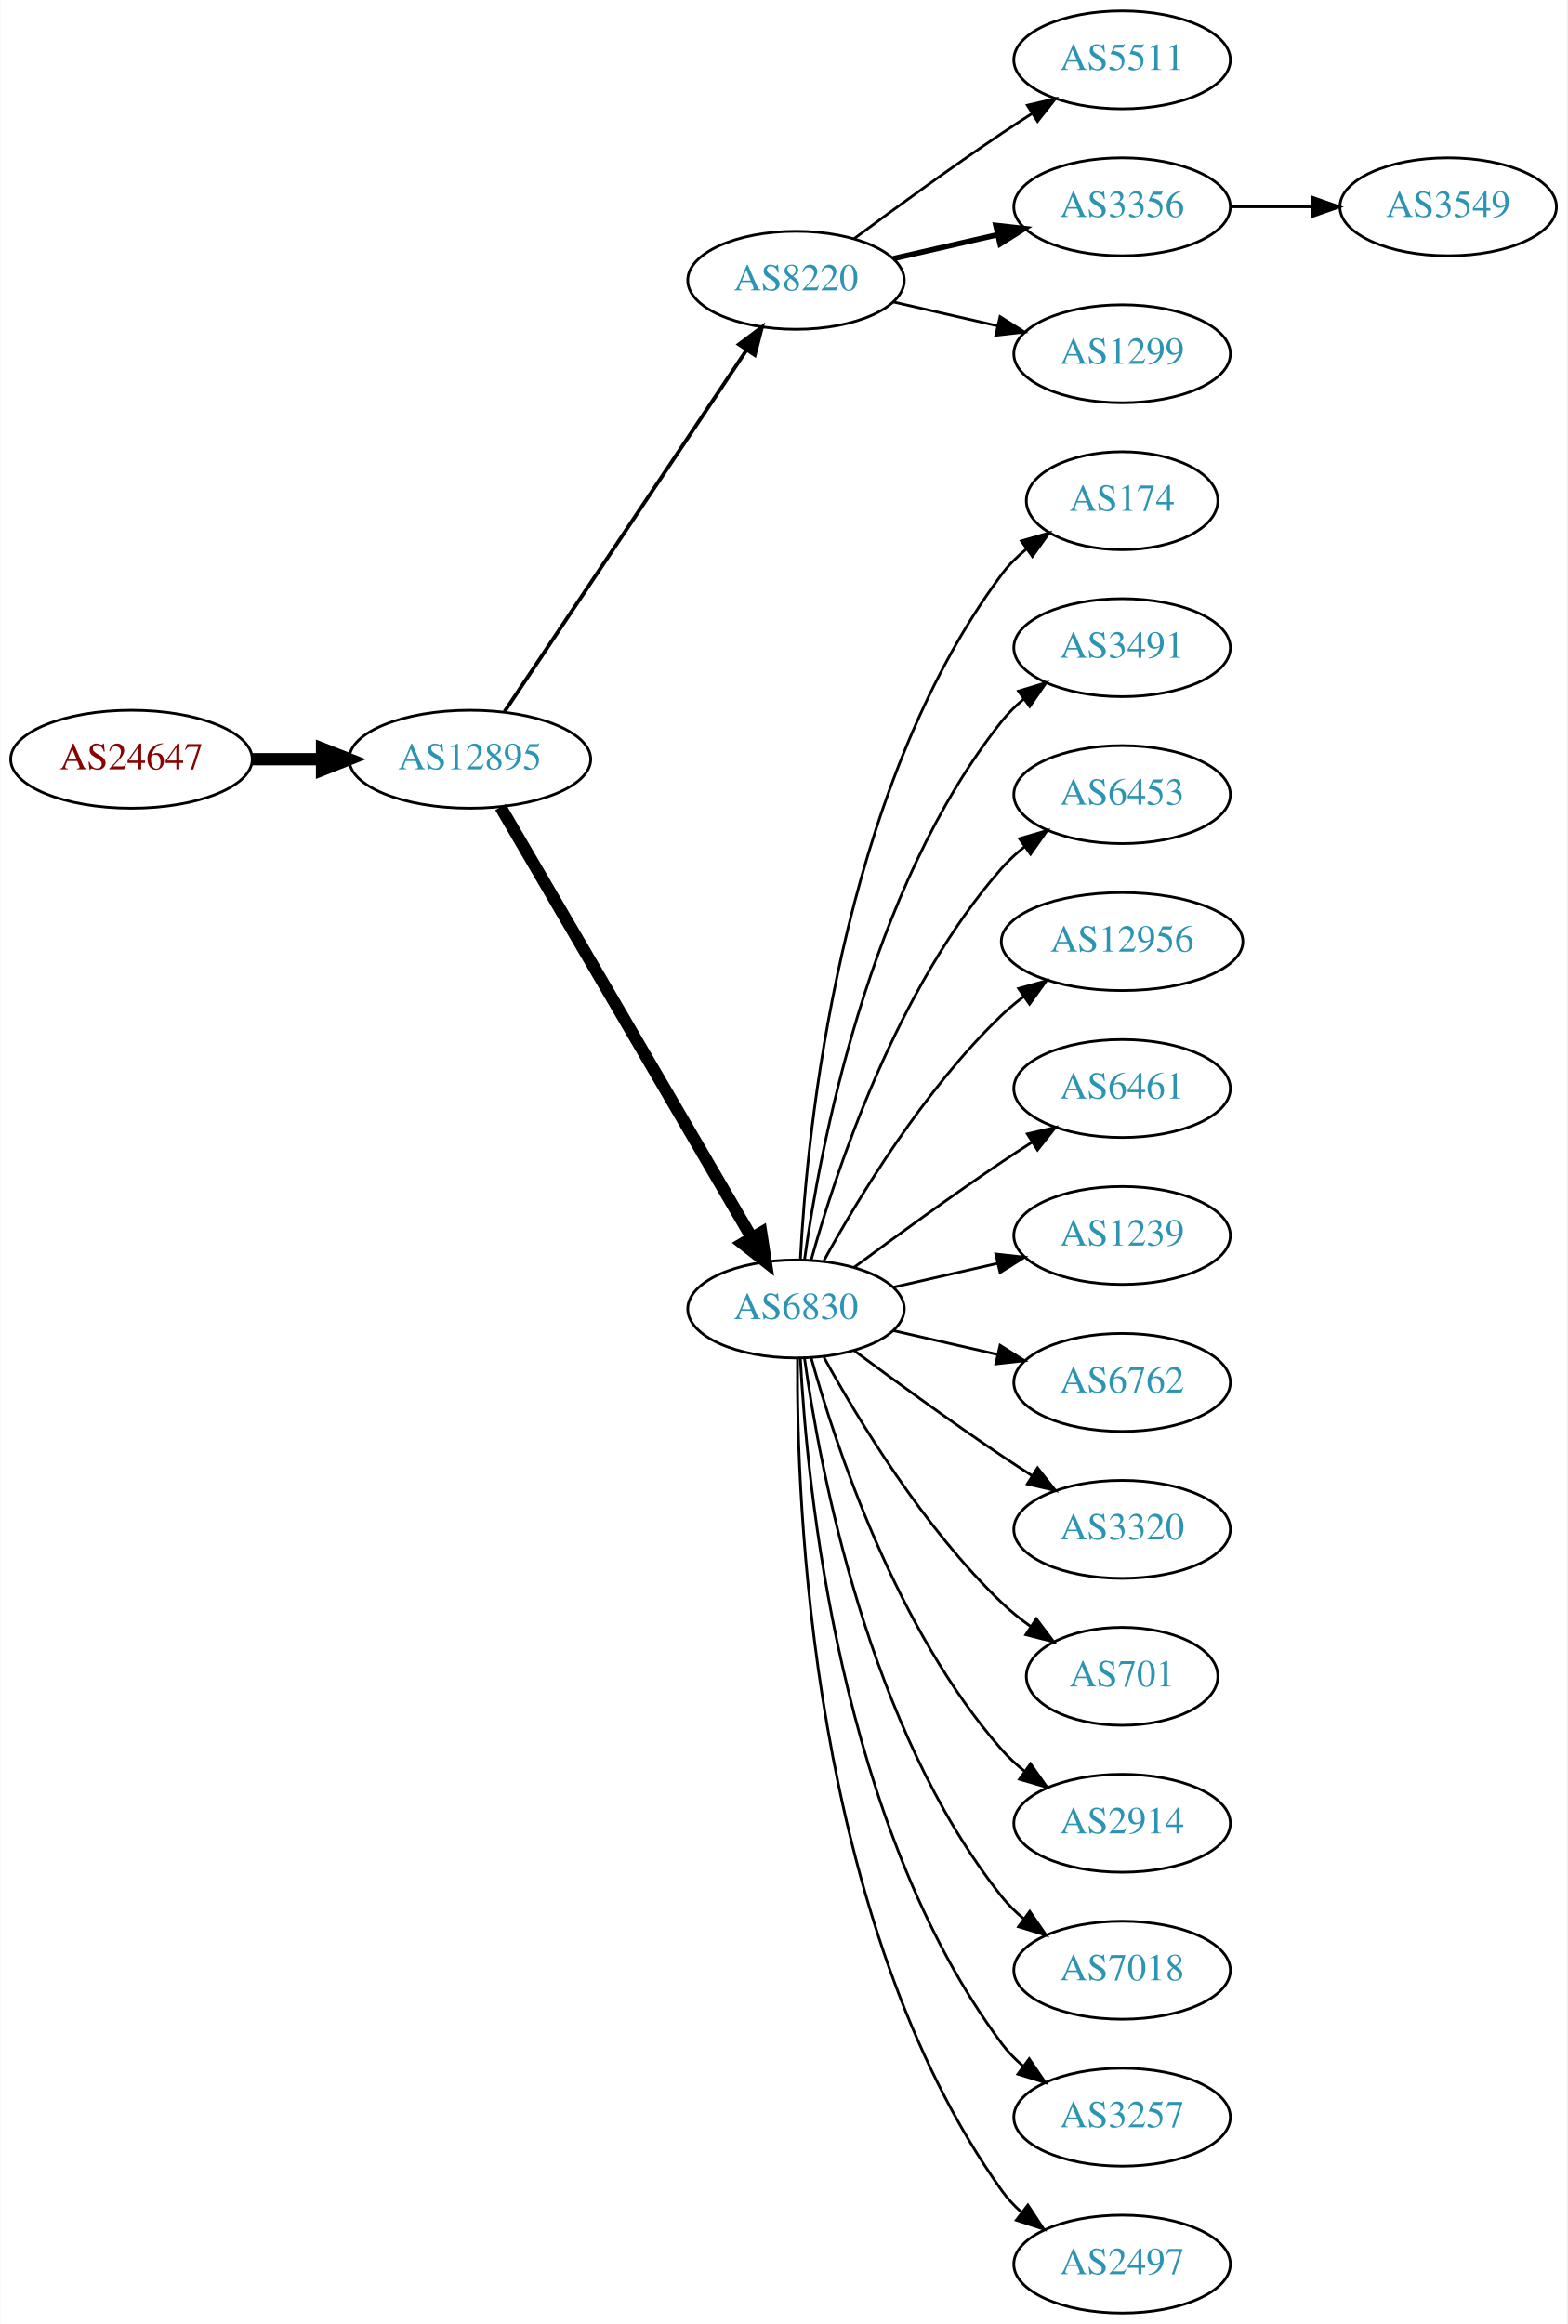
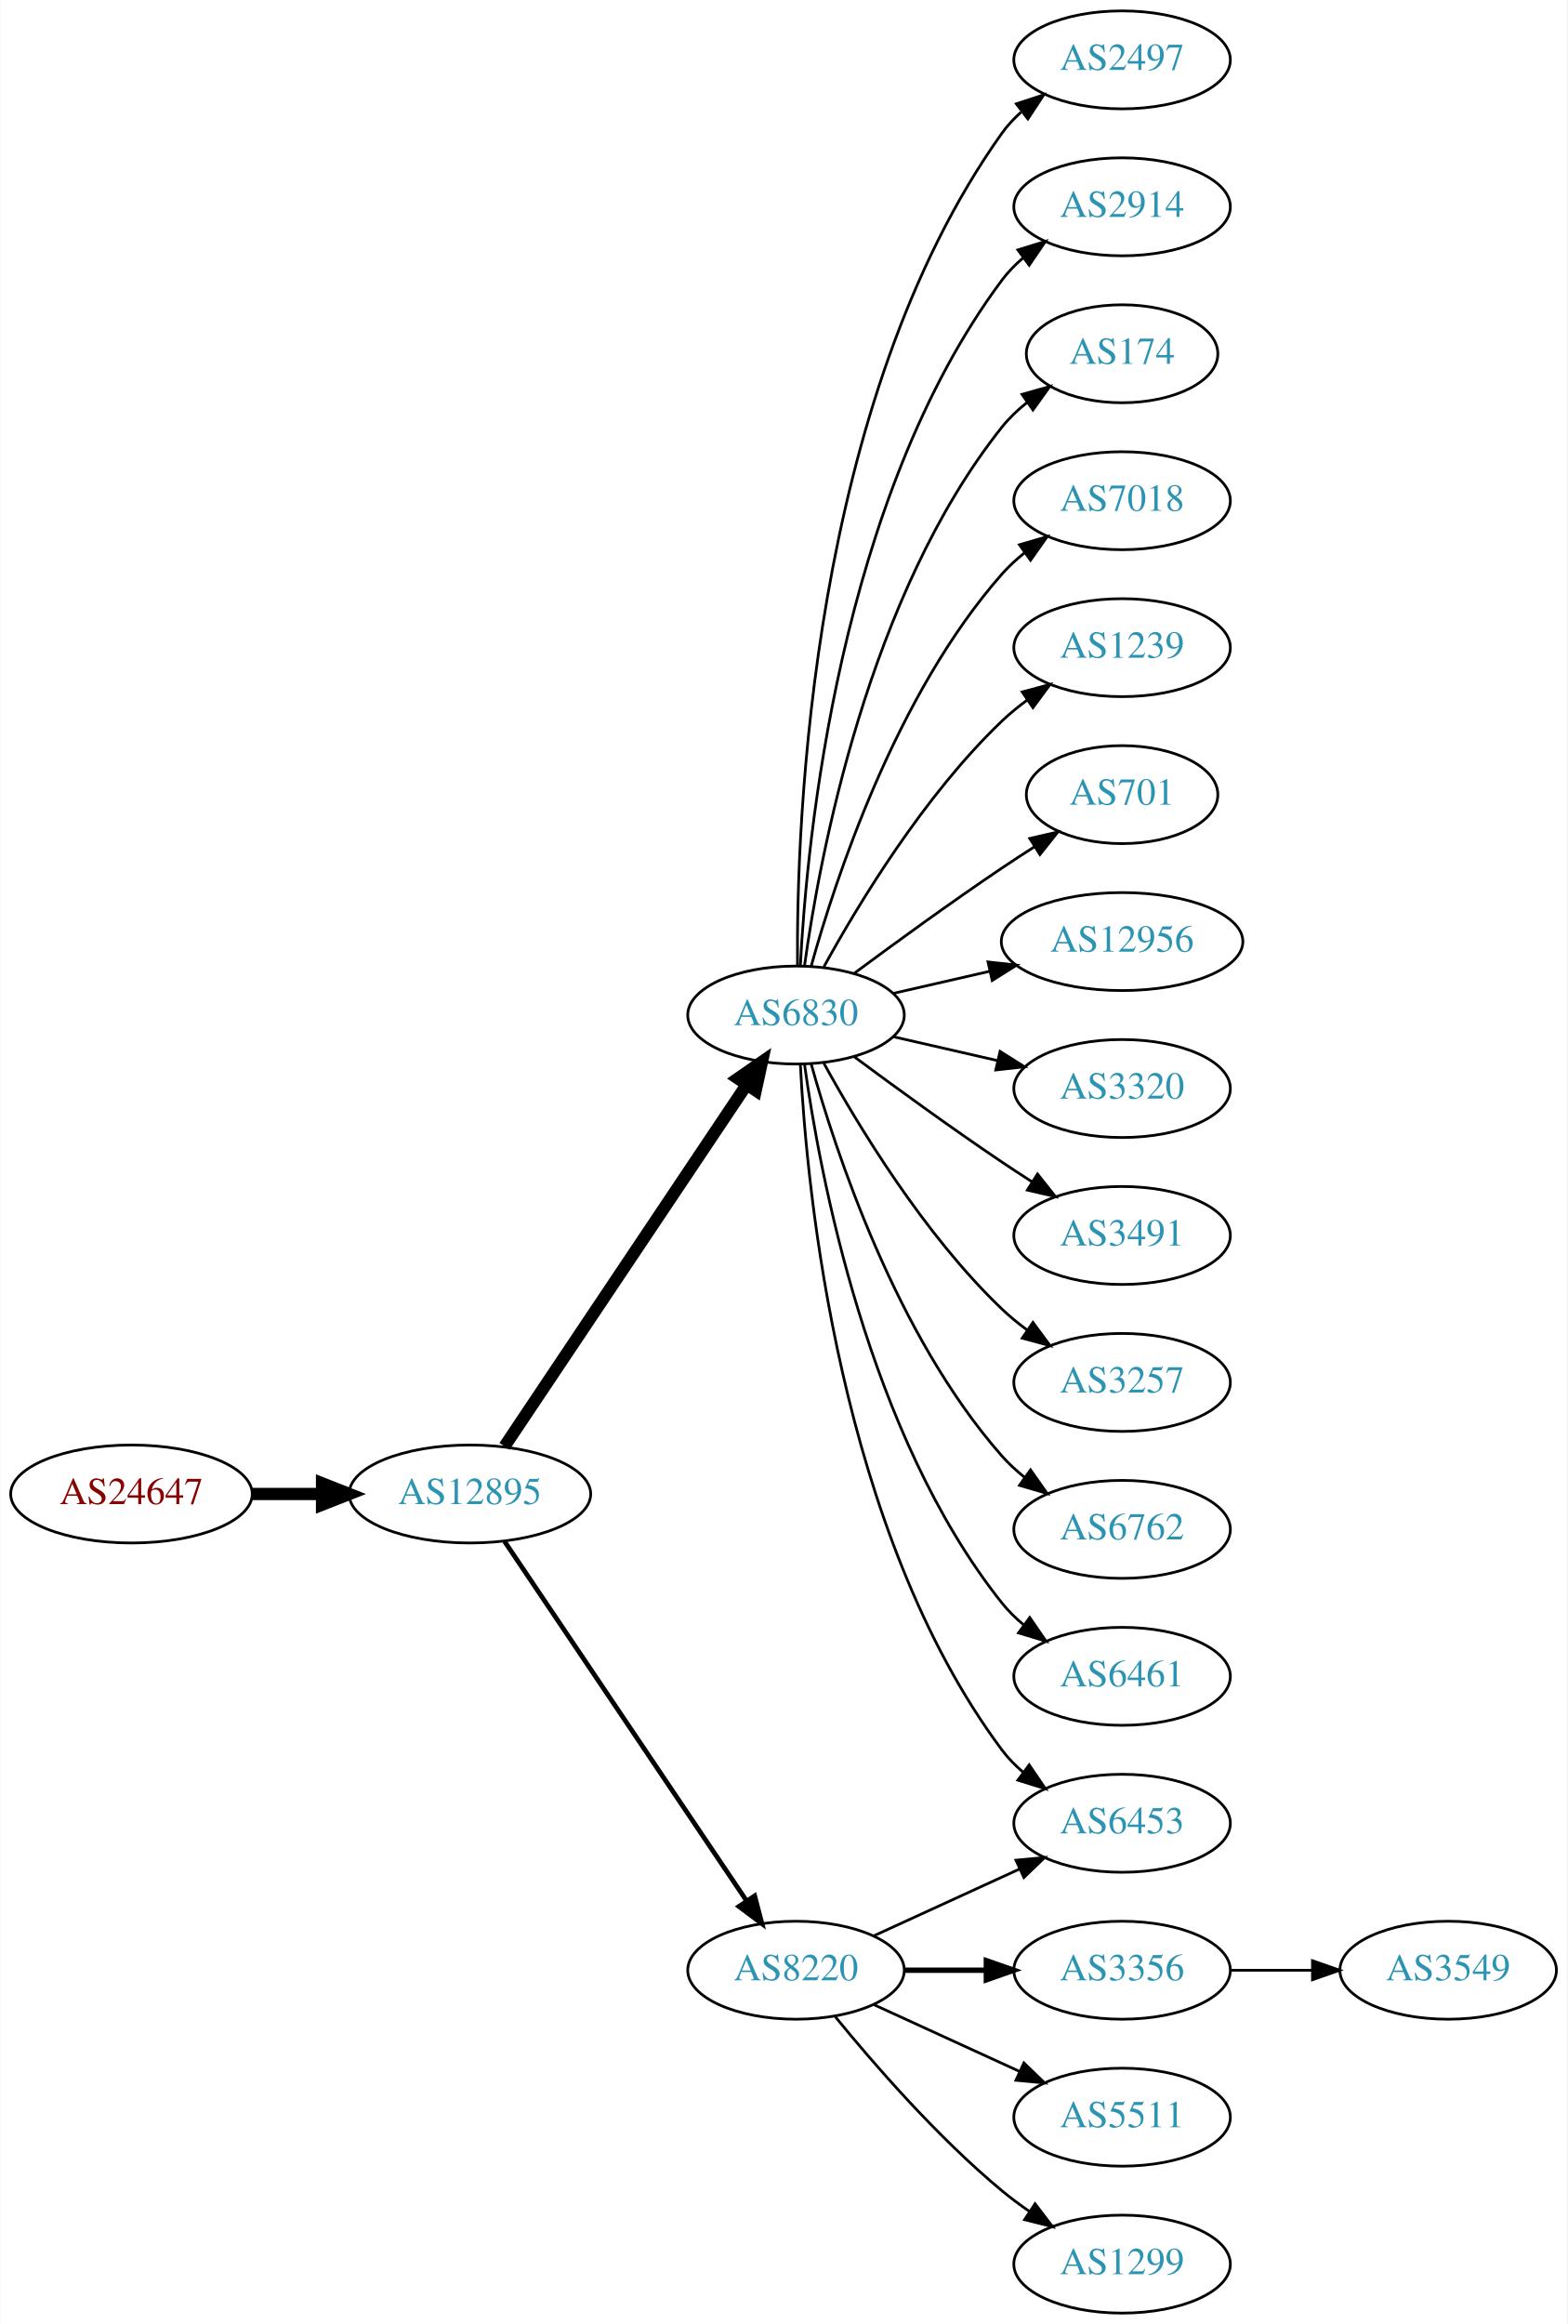
<svg xmlns="http://www.w3.org/2000/svg" xmlns:xlink="http://www.w3.org/1999/xlink" width="576pt" height="854pt" viewBox="0.00 0.00 575.76 854.00">
  <g id="graph0" class="graph" transform="scale(1 1) rotate(0) translate(4 850)">
    <polygon fill="white" stroke="none" points="-4,4 -4,-850 571.762,-850 571.762,4 -4,4" />
    <g id="node1" class="node">
      <g id="a_node1">
        <a xlink:href="/asn/24647" xlink:title="AS24647 ~ s IT Solutions AT Spardat GmbH [AT]">
-           <ellipse fill="#ffffff" stroke="black" cx="44.196" cy="-571" rx="44.393" ry="18" />
-           <text text-anchor="middle" x="44.196" y="-567.3" font-family="Times,serif" font-size="14.00" fill="#880000">AS24647</text>
+           <ellipse fill="#ffffff" stroke="black" cx="44.196" cy="-301" rx="44.393" ry="18" />
+           <text text-anchor="middle" x="44.196" y="-297.3" font-family="Times,serif" font-size="14.00" fill="#880000">AS24647</text>
        </a>
      </g>
    </g>
    <g id="node2" class="node">
      <g id="a_node2">
        <a xlink:href="/asn/12895" xlink:title="AS12895 ~ Vienna, Austria [AT]">
-           <ellipse fill="#ffffff" stroke="black" cx="168.588" cy="-571" rx="44.393" ry="18" />
-           <text text-anchor="middle" x="168.588" y="-567.3" font-family="Times,serif" font-size="14.00" fill="#2c94b3">AS12895</text>
+           <ellipse fill="#ffffff" stroke="black" cx="168.588" cy="-301" rx="44.393" ry="18" />
+           <text text-anchor="middle" x="168.588" y="-297.3" font-family="Times,serif" font-size="14.00" fill="#2c94b3">AS12895</text>
        </a>
      </g>
    </g>
    <g id="edge1" class="edge">
-       <path fill="none" stroke="black" stroke-width="4.5" d="M88.692,-571C96.898,-571 105.569,-571 114.041,-571" />
-       <polygon fill="black" stroke="black" stroke-width="4.5" points="114.233,-574.938 124.233,-571 114.233,-567.063 114.233,-574.938" />
+       <path fill="none" stroke="black" stroke-width="4.5" d="M88.692,-301C96.898,-301 105.569,-301 114.041,-301" />
+       <polygon fill="black" stroke="black" stroke-width="4.5" points="114.233,-304.938 124.233,-301 114.233,-297.063 114.233,-304.938" />
    </g>
    <g id="node3" class="node">
      <g id="a_node3">
-         <a xlink:href="/asn/8220" xlink:title="AS8220 ~ COLT [GB]">
-           <ellipse fill="#ffffff" stroke="black" cx="288.431" cy="-747" rx="39.794" ry="18" />
-           <text text-anchor="middle" x="288.431" y="-743.3" font-family="Times,serif" font-size="14.00" fill="#2c94b3">AS8220</text>
+         <a xlink:href="/asn/6830" xlink:title="AS6830 ~ LGI-UPC [AT]">
+           <ellipse fill="#ffffff" stroke="black" cx="288.431" cy="-477" rx="39.794" ry="18" />
+           <text text-anchor="middle" x="288.431" y="-473.3" font-family="Times,serif" font-size="14.00" fill="#2c94b3">AS6830</text>
        </a>
      </g>
    </g>
    <g id="edge2" class="edge">
-       <path fill="none" stroke="black" stroke-width="1.385" d="M181.318,-588.519C202.195,-619.699 245.883,-684.948 270.187,-721.245" />
-       <polygon fill="black" stroke="black" stroke-width="1.385" points="267.45,-723.449 275.922,-729.811 273.267,-719.555 267.45,-723.449" />
+       <path fill="none" stroke="black" stroke-width="4.5" d="M181.318,-318.519C202.195,-349.699 245.883,-414.948 270.187,-451.245" />
+       <polygon fill="black" stroke="black" stroke-width="4.5" points="267.087,-453.693 275.922,-459.811 273.63,-449.311 267.087,-453.693" />
    </g>
    <g id="node4" class="node">
      <g id="a_node4">
-         <a xlink:href="/asn/6830" xlink:title="AS6830 ~ LGI-UPC [AT]">
-           <ellipse fill="#ffffff" stroke="black" cx="288.431" cy="-369" rx="39.794" ry="18" />
-           <text text-anchor="middle" x="288.431" y="-365.3" font-family="Times,serif" font-size="14.00" fill="#2c94b3">AS6830</text>
+         <a xlink:href="/asn/8220" xlink:title="AS8220 ~ COLT [GB]">
+           <ellipse fill="#ffffff" stroke="black" cx="288.431" cy="-126" rx="39.794" ry="18" />
+           <text text-anchor="middle" x="288.431" y="-122.3" font-family="Times,serif" font-size="14.00" fill="#2c94b3">AS8220</text>
        </a>
      </g>
    </g>
    <g id="edge3" class="edge">
-       <path fill="none" stroke="black" stroke-width="4.5" d="M179.84,-553.427C200.612,-517.821 247.76,-437.002 272.162,-395.173" />
-       <polygon fill="black" stroke="black" stroke-width="4.5" points="275.649,-397.01 277.287,-386.388 268.847,-393.042 275.649,-397.01" />
+       <path fill="none" stroke="black" stroke-width="1.731" d="M181.318,-283.581C202.195,-252.578 245.883,-187.699 270.187,-151.608" />
+       <polygon fill="black" stroke="black" stroke-width="1.731" points="273.24,-153.341 275.922,-143.091 267.433,-149.431 273.24,-153.341" />
    </g>
    <g id="node5" class="node">
      <g id="a_node5">
-         <a xlink:href="/asn/5511" xlink:title="AS5511 ~ Orange S.A. [FR]">
+         <a xlink:href="/asn/2497" xlink:title="AS2497 ~ Internet Initiative Japan Inc. [JP]">
          <ellipse fill="#ffffff" stroke="black" cx="408.273" cy="-828" rx="39.794" ry="18" />
-           <text text-anchor="middle" x="408.273" y="-824.3" font-family="Times,serif" font-size="14.00" fill="#2c94b3">AS5511</text>
+           <text text-anchor="middle" x="408.273" y="-824.3" font-family="Times,serif" font-size="14.00" fill="#2c94b3">AS2497</text>
        </a>
      </g>
    </g>
    <g id="edge4" class="edge">
-       <path fill="none" stroke="black" d="M309.761,-762.277C324.623,-773.304 345.368,-788.407 364.077,-801 367.626,-803.389 371.377,-805.839 375.125,-808.242" />
-       <polygon fill="black" stroke="black" points="373.451,-811.325 383.774,-813.712 377.193,-805.409 373.451,-811.325" />
+       <path fill="none" stroke="black" d="M288.98,-495.063C288.56,-547.503 293.714,-702.293 364.077,-801 366.079,-803.809 368.474,-806.388 371.095,-808.743" />
+       <polygon fill="black" stroke="black" points="369.399,-811.852 379.471,-815.139 373.648,-806.288 369.399,-811.852" />
    </g>
    <g id="node6" class="node">
      <g id="a_node6">
-         <a xlink:href="/asn/3356" xlink:title="AS3356 ~ Level 3 Parent, LLC [US]">
+         <a xlink:href="/asn/2914" xlink:title="AS2914 ~ NTT America, Inc. [US]">
          <ellipse fill="#ffffff" stroke="black" cx="408.273" cy="-774" rx="39.794" ry="18" />
-           <text text-anchor="middle" x="408.273" y="-770.3" font-family="Times,serif" font-size="14.00" fill="#2c94b3">AS3356</text>
+           <text text-anchor="middle" x="408.273" y="-770.3" font-family="Times,serif" font-size="14.00" fill="#2c94b3">AS2914</text>
        </a>
      </g>
    </g>
    <g id="edge5" class="edge">
-       <path fill="none" stroke="black" stroke-width="2" d="M324.15,-754.955C336.15,-757.704 349.771,-760.825 362.463,-763.733" />
-       <polygon fill="black" stroke="black" stroke-width="2" points="361.866,-767.187 372.395,-766.009 363.429,-760.364 361.866,-767.187" />
+       <path fill="none" stroke="black" d="M290.023,-495.023C292.399,-541.412 304.317,-666.893 364.077,-747 366.325,-750.013 369.017,-752.769 371.943,-755.272" />
+       <polygon fill="black" stroke="black" points="369.974,-758.169 380.095,-761.303 374.138,-752.542 369.974,-758.169" />
    </g>
    <g id="node7" class="node">
      <g id="a_node7">
-         <a xlink:href="/asn/1299" xlink:title="AS1299 ~ Telia Carrier [EU]">
-           <ellipse fill="#ffffff" stroke="black" cx="408.273" cy="-720" rx="39.794" ry="18" />
-           <text text-anchor="middle" x="408.273" y="-716.3" font-family="Times,serif" font-size="14.00" fill="#2c94b3">AS1299</text>
+         <a xlink:href="/asn/174" xlink:title="AS174 ~ Cogent Communications [US]">
+           <ellipse fill="#ffffff" stroke="black" cx="408.273" cy="-720" rx="35.194" ry="18" />
+           <text text-anchor="middle" x="408.273" y="-716.3" font-family="Times,serif" font-size="14.00" fill="#2c94b3">AS174</text>
        </a>
      </g>
    </g>
    <g id="edge6" class="edge">
-       <path fill="none" stroke="black" d="M324.15,-739.045C336.15,-736.296 349.771,-733.175 362.463,-730.267" />
-       <polygon fill="black" stroke="black" points="363.429,-733.636 372.395,-727.991 361.866,-726.813 363.429,-733.636" />
+       <path fill="none" stroke="black" d="M291.57,-495.17C297.07,-534.974 314.896,-631.233 364.077,-693 366.742,-696.347 369.942,-699.393 373.38,-702.132" />
+       <polygon fill="black" stroke="black" points="371.498,-705.087 381.694,-707.965 375.518,-699.357 371.498,-705.087" />
    </g>
    <g id="node8" class="node">
      <g id="a_node8">
-         <a xlink:href="/asn/174" xlink:title="AS174 ~ Cogent Communications [US]">
-           <ellipse fill="#ffffff" stroke="black" cx="408.273" cy="-666" rx="35.194" ry="18" />
-           <text text-anchor="middle" x="408.273" y="-662.3" font-family="Times,serif" font-size="14.00" fill="#2c94b3">AS174</text>
+         <a xlink:href="/asn/7018" xlink:title="AS7018 ~ AT&amp;T Services, Inc. [US]">
+           <ellipse fill="#ffffff" stroke="black" cx="408.273" cy="-666" rx="39.794" ry="18" />
+           <text text-anchor="middle" x="408.273" y="-662.3" font-family="Times,serif" font-size="14.00" fill="#2c94b3">AS7018</text>
        </a>
      </g>
    </g>
    <g id="edge7" class="edge">
-       <path fill="none" stroke="black" d="M290.023,-387.023C292.399,-433.412 304.317,-558.893 364.077,-639 366.635,-642.429 369.769,-645.526 373.17,-648.295" />
-       <polygon fill="black" stroke="black" points="371.261,-651.232 381.443,-654.159 375.308,-645.521 371.261,-651.232" />
+       <path fill="none" stroke="black" d="M294.004,-494.946C302.909,-526.995 325.194,-594.842 364.077,-639 366.561,-641.821 369.411,-644.449 372.437,-646.871" />
+       <polygon fill="black" stroke="black" points="370.554,-649.828 380.726,-652.791 374.622,-644.131 370.554,-649.828" />
    </g>
    <g id="node9" class="node">
      <g id="a_node9">
-         <a xlink:href="/asn/3491" xlink:title="AS3491 ~ PCCW Global, Inc. [US]">
+         <a xlink:href="/asn/1239" xlink:title="AS1239 ~ Sprint [US]">
          <ellipse fill="#ffffff" stroke="black" cx="408.273" cy="-612" rx="39.794" ry="18" />
-           <text text-anchor="middle" x="408.273" y="-608.3" font-family="Times,serif" font-size="14.00" fill="#2c94b3">AS3491</text>
+           <text text-anchor="middle" x="408.273" y="-608.3" font-family="Times,serif" font-size="14.00" fill="#2c94b3">AS1239</text>
        </a>
      </g>
    </g>
    <g id="edge8" class="edge">
-       <path fill="none" stroke="black" d="M291.57,-387.17C297.07,-426.974 314.896,-523.233 364.077,-585 366.419,-587.94 369.173,-590.649 372.139,-593.121" />
-       <polygon fill="black" stroke="black" points="370.204,-596.042 380.345,-599.11 374.331,-590.388 370.204,-596.042" />
+       <path fill="none" stroke="black" d="M298.672,-494.713C311.218,-517.561 335.394,-557.611 364.077,-585 366.946,-587.739 370.134,-590.347 373.443,-592.785" />
+       <polygon fill="black" stroke="black" points="371.567,-595.742 381.803,-598.477 375.507,-589.956 371.567,-595.742" />
    </g>
    <g id="node10" class="node">
      <g id="a_node10">
-         <a xlink:href="/asn/6453" xlink:title="AS6453 ~ TATA COMMUNICATIONS (AMERICA) INC [US]">
-           <ellipse fill="#ffffff" stroke="black" cx="408.273" cy="-558" rx="39.794" ry="18" />
-           <text text-anchor="middle" x="408.273" y="-554.3" font-family="Times,serif" font-size="14.00" fill="#2c94b3">AS6453</text>
+         <a xlink:href="/asn/701" xlink:title="AS701 ~ UUNET [US]">
+           <ellipse fill="#ffffff" stroke="black" cx="408.273" cy="-558" rx="35.194" ry="18" />
+           <text text-anchor="middle" x="408.273" y="-554.3" font-family="Times,serif" font-size="14.00" fill="#2c94b3">AS701</text>
        </a>
      </g>
    </g>
    <g id="edge9" class="edge">
-       <path fill="none" stroke="black" d="M294.004,-386.946C302.909,-418.995 325.194,-486.842 364.077,-531 366.561,-533.821 369.411,-536.449 372.437,-538.871" />
-       <polygon fill="black" stroke="black" points="370.554,-541.828 380.726,-544.791 374.622,-536.131 370.554,-541.828" />
+       <path fill="none" stroke="black" d="M309.761,-492.277C324.623,-503.304 345.368,-518.407 364.077,-531 367.895,-533.569 371.945,-536.21 375.975,-538.786" />
+       <polygon fill="black" stroke="black" points="374.344,-541.895 384.669,-544.271 378.079,-535.975 374.344,-541.895" />
    </g>
    <g id="node11" class="node">
      <g id="a_node11">
        <a xlink:href="/asn/12956" xlink:title="AS12956 ~ TELXIUS [ES]">
          <ellipse fill="#ffffff" stroke="black" cx="408.273" cy="-504" rx="44.393" ry="18" />
          <text text-anchor="middle" x="408.273" y="-500.3" font-family="Times,serif" font-size="14.00" fill="#2c94b3">AS12956</text>
        </a>
      </g>
    </g>
    <g id="edge10" class="edge">
-       <path fill="none" stroke="black" d="M298.672,-386.713C311.218,-409.561 335.394,-449.611 364.077,-477 366.584,-479.393 369.335,-481.687 372.197,-483.855" />
-       <polygon fill="black" stroke="black" points="370.244,-486.759 380.448,-489.61 374.249,-481.018 370.244,-486.759" />
+       <path fill="none" stroke="black" d="M324.15,-484.955C335.289,-487.507 347.824,-490.379 359.717,-493.104" />
+       <polygon fill="black" stroke="black" points="358.982,-496.526 369.511,-495.348 360.545,-489.703 358.982,-496.526" />
    </g>
    <g id="node12" class="node">
      <g id="a_node12">
-         <a xlink:href="/asn/6461" xlink:title="AS6461 ~ Zayo Bandwidth [US]">
+         <a xlink:href="/asn/3320" xlink:title="AS3320 ~ DTAG [DE]">
          <ellipse fill="#ffffff" stroke="black" cx="408.273" cy="-450" rx="39.794" ry="18" />
-           <text text-anchor="middle" x="408.273" y="-446.3" font-family="Times,serif" font-size="14.00" fill="#2c94b3">AS6461</text>
+           <text text-anchor="middle" x="408.273" y="-446.3" font-family="Times,serif" font-size="14.00" fill="#2c94b3">AS3320</text>
        </a>
      </g>
    </g>
    <g id="edge11" class="edge">
-       <path fill="none" stroke="black" d="M309.761,-384.277C324.623,-395.304 345.368,-410.407 364.077,-423 367.626,-425.389 371.377,-427.839 375.125,-430.242" />
-       <polygon fill="black" stroke="black" points="373.451,-433.325 383.774,-435.712 377.193,-427.409 373.451,-433.325" />
+       <path fill="none" stroke="black" d="M324.15,-469.045C336.15,-466.296 349.771,-463.175 362.463,-460.267" />
+       <polygon fill="black" stroke="black" points="363.429,-463.636 372.395,-457.991 361.866,-456.813 363.429,-463.636" />
    </g>
    <g id="node13" class="node">
      <g id="a_node13">
-         <a xlink:href="/asn/1239" xlink:title="AS1239 ~ Sprint [US]">
+         <a xlink:href="/asn/3491" xlink:title="AS3491 ~ PCCW Global, Inc. [US]">
          <ellipse fill="#ffffff" stroke="black" cx="408.273" cy="-396" rx="39.794" ry="18" />
-           <text text-anchor="middle" x="408.273" y="-392.3" font-family="Times,serif" font-size="14.00" fill="#2c94b3">AS1239</text>
+           <text text-anchor="middle" x="408.273" y="-392.3" font-family="Times,serif" font-size="14.00" fill="#2c94b3">AS3491</text>
        </a>
      </g>
    </g>
    <g id="edge12" class="edge">
-       <path fill="none" stroke="black" d="M324.15,-376.955C336.15,-379.704 349.771,-382.825 362.463,-385.733" />
-       <polygon fill="black" stroke="black" points="361.866,-389.187 372.395,-388.009 363.429,-382.364 361.866,-389.187" />
+       <path fill="none" stroke="black" d="M309.761,-461.723C324.623,-450.696 345.368,-435.593 364.077,-423 367.626,-420.611 371.377,-418.161 375.125,-415.758" />
+       <polygon fill="black" stroke="black" points="377.193,-418.591 383.774,-410.288 373.451,-412.675 377.193,-418.591" />
    </g>
    <g id="node14" class="node">
      <g id="a_node14">
-         <a xlink:href="/asn/6762" xlink:title="AS6762 ~ TELECOM ITALIA SPARKLE S.p.A. [IT]">
-           <ellipse fill="#ffffff" stroke="black" cx="408.273" cy="-342" rx="39.794" ry="18" />
-           <text text-anchor="middle" x="408.273" y="-338.3" font-family="Times,serif" font-size="14.00" fill="#2c94b3">AS6762</text>
+         <a xlink:href="/asn/6453" xlink:title="AS6453 ~ TATA COMMUNICATIONS (AMERICA) INC [US]">
+           <ellipse fill="#ffffff" stroke="black" cx="408.273" cy="-180" rx="39.794" ry="18" />
+           <text text-anchor="middle" x="408.273" y="-176.3" font-family="Times,serif" font-size="14.00" fill="#2c94b3">AS6453</text>
        </a>
      </g>
    </g>
    <g id="edge13" class="edge">
-       <path fill="none" stroke="black" d="M324.15,-361.045C336.15,-358.296 349.771,-355.175 362.463,-352.267" />
-       <polygon fill="black" stroke="black" points="363.429,-355.636 372.395,-349.991 361.866,-348.813 363.429,-355.636" />
+       <path fill="none" stroke="black" d="M290.023,-458.977C292.399,-412.588 304.317,-287.107 364.077,-207 366.325,-203.987 369.017,-201.231 371.943,-198.728" />
+       <polygon fill="black" stroke="black" points="374.138,-201.458 380.095,-192.697 369.974,-195.831 374.138,-201.458" />
    </g>
    <g id="node15" class="node">
      <g id="a_node15">
-         <a xlink:href="/asn/3320" xlink:title="AS3320 ~ DTAG [DE]">
-           <ellipse fill="#ffffff" stroke="black" cx="408.273" cy="-288" rx="39.794" ry="18" />
-           <text text-anchor="middle" x="408.273" y="-284.3" font-family="Times,serif" font-size="14.00" fill="#2c94b3">AS3320</text>
+         <a xlink:href="/asn/3257" xlink:title="AS3257 ~ GTT [DE]">
+           <ellipse fill="#ffffff" stroke="black" cx="408.273" cy="-342" rx="39.794" ry="18" />
+           <text text-anchor="middle" x="408.273" y="-338.3" font-family="Times,serif" font-size="14.00" fill="#2c94b3">AS3257</text>
        </a>
      </g>
    </g>
    <g id="edge14" class="edge">
-       <path fill="none" stroke="black" d="M309.761,-353.723C324.623,-342.696 345.368,-327.593 364.077,-315 367.626,-312.611 371.377,-310.161 375.125,-307.758" />
-       <polygon fill="black" stroke="black" points="377.193,-310.591 383.774,-302.288 373.451,-304.675 377.193,-310.591" />
+       <path fill="none" stroke="black" d="M298.672,-459.287C311.218,-436.439 335.394,-396.389 364.077,-369 366.946,-366.261 370.134,-363.653 373.443,-361.215" />
+       <polygon fill="black" stroke="black" points="375.507,-364.044 381.803,-355.523 371.567,-358.258 375.507,-364.044" />
    </g>
    <g id="node16" class="node">
      <g id="a_node16">
-         <a xlink:href="/asn/701" xlink:title="AS701 ~ UUNET [US]">
-           <ellipse fill="#ffffff" stroke="black" cx="408.273" cy="-234" rx="35.194" ry="18" />
-           <text text-anchor="middle" x="408.273" y="-230.3" font-family="Times,serif" font-size="14.00" fill="#2c94b3">AS701</text>
+         <a xlink:href="/asn/6762" xlink:title="AS6762 ~ TELECOM ITALIA SPARKLE S.p.A. [IT]">
+           <ellipse fill="#ffffff" stroke="black" cx="408.273" cy="-288" rx="39.794" ry="18" />
+           <text text-anchor="middle" x="408.273" y="-284.3" font-family="Times,serif" font-size="14.00" fill="#2c94b3">AS6762</text>
        </a>
      </g>
    </g>
    <g id="edge15" class="edge">
-       <path fill="none" stroke="black" d="M298.672,-351.287C311.218,-328.439 335.394,-288.389 364.077,-261 367.331,-257.893 370.998,-254.954 374.785,-252.24" />
-       <polygon fill="black" stroke="black" points="376.762,-255.128 383.153,-246.678 372.887,-249.299 376.762,-255.128" />
+       <path fill="none" stroke="black" d="M294.004,-459.054C302.909,-427.005 325.194,-359.158 364.077,-315 366.561,-312.179 369.411,-309.551 372.437,-307.129" />
+       <polygon fill="black" stroke="black" points="374.622,-309.869 380.726,-301.209 370.554,-304.172 374.622,-309.869" />
    </g>
    <g id="node17" class="node">
      <g id="a_node17">
-         <a xlink:href="/asn/2914" xlink:title="AS2914 ~ NTT America, Inc. [US]">
-           <ellipse fill="#ffffff" stroke="black" cx="408.273" cy="-180" rx="39.794" ry="18" />
-           <text text-anchor="middle" x="408.273" y="-176.3" font-family="Times,serif" font-size="14.00" fill="#2c94b3">AS2914</text>
+         <a xlink:href="/asn/6461" xlink:title="AS6461 ~ Zayo Bandwidth [US]">
+           <ellipse fill="#ffffff" stroke="black" cx="408.273" cy="-234" rx="39.794" ry="18" />
+           <text text-anchor="middle" x="408.273" y="-230.3" font-family="Times,serif" font-size="14.00" fill="#2c94b3">AS6461</text>
        </a>
      </g>
    </g>
    <g id="edge16" class="edge">
-       <path fill="none" stroke="black" d="M294.004,-351.054C302.909,-319.005 325.194,-251.158 364.077,-207 366.561,-204.179 369.411,-201.551 372.437,-199.129" />
-       <polygon fill="black" stroke="black" points="374.622,-201.869 380.726,-193.209 370.554,-196.172 374.622,-201.869" />
+       <path fill="none" stroke="black" d="M291.57,-458.83C297.07,-419.026 314.896,-322.767 364.077,-261 366.419,-258.06 369.173,-255.351 372.139,-252.879" />
+       <polygon fill="black" stroke="black" points="374.331,-255.612 380.345,-246.89 370.204,-249.958 374.331,-255.612" />
+     </g>
+     <g id="edge20" class="edge">
+       <path fill="none" stroke="black" d="M317.06,-138.661C333.017,-145.973 353.287,-155.261 370.57,-163.181" />
+       <polygon fill="black" stroke="black" points="369.269,-166.435 379.818,-167.419 372.185,-160.071 369.269,-166.435" />
    </g>
    <g id="node18" class="node">
      <g id="a_node18">
-         <a xlink:href="/asn/7018" xlink:title="AS7018 ~ AT&amp;T Services, Inc. [US]">
+         <a xlink:href="/asn/3356" xlink:title="AS3356 ~ Level 3 Parent, LLC [US]">
          <ellipse fill="#ffffff" stroke="black" cx="408.273" cy="-126" rx="39.794" ry="18" />
-           <text text-anchor="middle" x="408.273" y="-122.3" font-family="Times,serif" font-size="14.00" fill="#2c94b3">AS7018</text>
+           <text text-anchor="middle" x="408.273" y="-122.3" font-family="Times,serif" font-size="14.00" fill="#2c94b3">AS3356</text>
        </a>
      </g>
    </g>
    <g id="edge17" class="edge">
-       <path fill="none" stroke="black" d="M291.57,-350.83C297.07,-311.026 314.896,-214.767 364.077,-153 366.419,-150.06 369.173,-147.351 372.139,-144.879" />
-       <polygon fill="black" stroke="black" points="374.331,-147.612 380.345,-138.89 370.204,-141.958 374.331,-147.612" />
+       <path fill="none" stroke="black" stroke-width="2" d="M328.343,-126C337.897,-126 348.246,-126 358.209,-126" />
+       <polygon fill="black" stroke="black" stroke-width="2" points="358.402,-129.5 368.402,-126 358.402,-122.5 358.402,-129.5" />
    </g>
    <g id="node19" class="node">
      <g id="a_node19">
-         <a xlink:href="/asn/3257" xlink:title="AS3257 ~ GTT [DE]">
+         <a xlink:href="/asn/5511" xlink:title="AS5511 ~ Orange S.A. [FR]">
          <ellipse fill="#ffffff" stroke="black" cx="408.273" cy="-72" rx="39.794" ry="18" />
-           <text text-anchor="middle" x="408.273" y="-68.3" font-family="Times,serif" font-size="14.00" fill="#2c94b3">AS3257</text>
+           <text text-anchor="middle" x="408.273" y="-68.3" font-family="Times,serif" font-size="14.00" fill="#2c94b3">AS5511</text>
        </a>
      </g>
    </g>
    <g id="edge18" class="edge">
-       <path fill="none" stroke="black" d="M290.023,-350.977C292.399,-304.588 304.317,-179.107 364.077,-99 366.325,-95.987 369.017,-93.231 371.943,-90.728" />
-       <polygon fill="black" stroke="black" points="374.138,-93.459 380.095,-84.697 369.974,-87.831 374.138,-93.459" />
+       <path fill="none" stroke="black" d="M317.06,-113.339C333.017,-106.027 353.287,-96.739 370.57,-88.819" />
+       <polygon fill="black" stroke="black" points="372.185,-91.929 379.818,-84.581 369.269,-85.565 372.185,-91.929" />
    </g>
    <g id="node20" class="node">
      <g id="a_node20">
-         <a xlink:href="/asn/2497" xlink:title="AS2497 ~ Internet Initiative Japan Inc. [JP]">
+         <a xlink:href="/asn/1299" xlink:title="AS1299 ~ Telia Carrier [EU]">
          <ellipse fill="#ffffff" stroke="black" cx="408.273" cy="-18" rx="39.794" ry="18" />
-           <text text-anchor="middle" x="408.273" y="-14.3" font-family="Times,serif" font-size="14.00" fill="#2c94b3">AS2497</text>
+           <text text-anchor="middle" x="408.273" y="-14.3" font-family="Times,serif" font-size="14.00" fill="#2c94b3">AS1299</text>
        </a>
      </g>
    </g>
    <g id="edge19" class="edge">
-       <path fill="none" stroke="black" d="M288.98,-350.937C288.56,-298.497 293.714,-143.707 364.077,-45 366.079,-42.191 368.474,-39.612 371.095,-37.257" />
-       <polygon fill="black" stroke="black" points="373.648,-39.712 379.471,-30.861 369.399,-34.148 373.648,-39.712" />
+       <path fill="none" stroke="black" d="M302.85,-108.935C316.964,-91.625 340.379,-64.655 364.077,-45 367.294,-42.332 370.794,-39.73 374.365,-37.259" />
+       <polygon fill="black" stroke="black" points="376.288,-40.183 382.721,-31.764 372.442,-34.334 376.288,-40.183" />
    </g>
    <g id="node21" class="node">
      <g id="a_node21">
        <a xlink:href="/asn/3549" xlink:title="AS3549 ~ Level 3 Parent, LLC [US]">
-           <ellipse fill="#ffffff" stroke="black" cx="528.116" cy="-774" rx="39.794" ry="18" />
-           <text text-anchor="middle" x="528.116" y="-770.3" font-family="Times,serif" font-size="14.00" fill="#2c94b3">AS3549</text>
-         </a>
-       </g>
-     </g>
-     <g id="edge20" class="edge">
-       <path fill="none" stroke="black" d="M448.186,-774C457.739,-774 468.089,-774 478.052,-774" />
-       <polygon fill="black" stroke="black" points="478.244,-777.5 488.244,-774 478.244,-770.5 478.244,-777.5" />
+           <ellipse fill="#ffffff" stroke="black" cx="528.116" cy="-126" rx="39.794" ry="18" />
+           <text text-anchor="middle" x="528.116" y="-122.3" font-family="Times,serif" font-size="14.00" fill="#2c94b3">AS3549</text>
+         </a>
+       </g>
+     </g>
+     <g id="edge21" class="edge">
+       <path fill="none" stroke="black" d="M448.186,-126C457.739,-126 468.089,-126 478.052,-126" />
+       <polygon fill="black" stroke="black" points="478.244,-129.5 488.244,-126 478.244,-122.5 478.244,-129.5" />
    </g>
  </g>
</svg>
